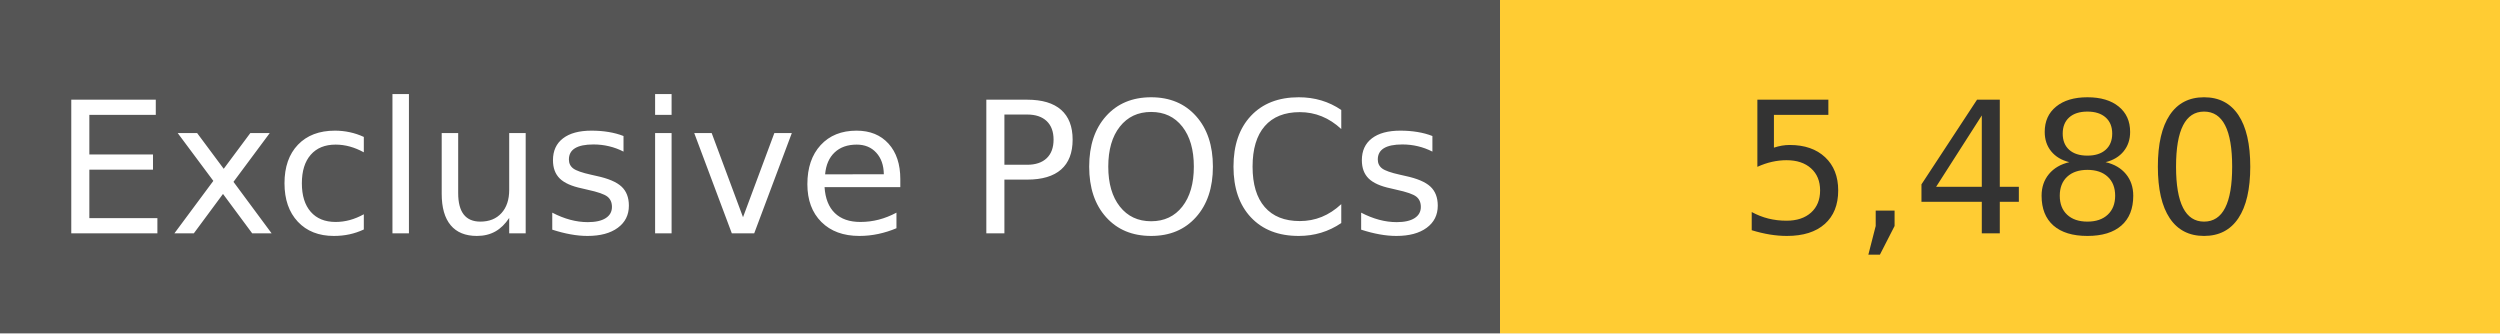
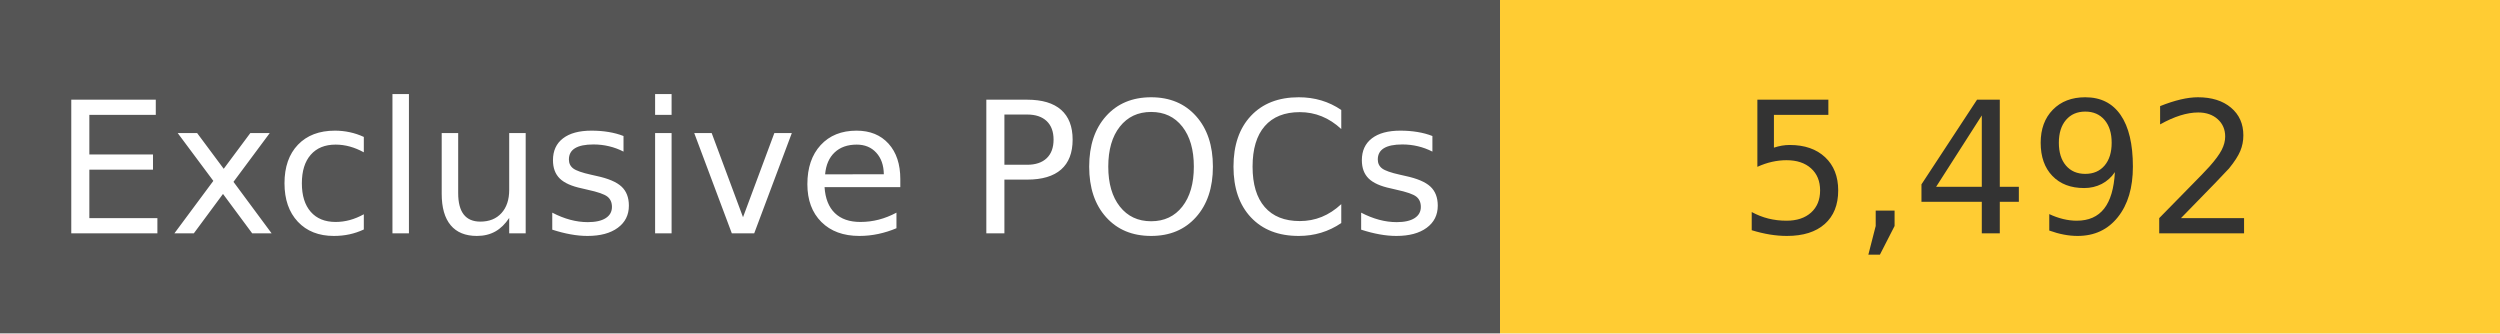
<svg xmlns="http://www.w3.org/2000/svg" width="150" height="20" role="img">
  <linearGradient id="s" x2="0" y2="100%">
    <stop offset="0" stop-color="#bbb" stop-opacity=".1" />
    <stop offset="1" stop-opacity=".1" />
  </linearGradient>
  <g>
    <rect width="90" height="20" fill="#555" />
    <rect x="90" width="267" height="20" fill="#ffcc33" />
  </g>
  <g fill="#fff" text-anchor="middle" font-family="Verdana,Geneva,DejaVu Sans,sans-serif" text-rendering="geometricPrecision" font-size="110">
    <text x="450" y="140" transform="scale(.1)" fill="#fff">
            Exclusive POCs
        </text>
    <text x="1200" y="140" transform="scale(.1)" fill="#333">
-             5,480
+             5,492
        </text>
  </g>
</svg>
